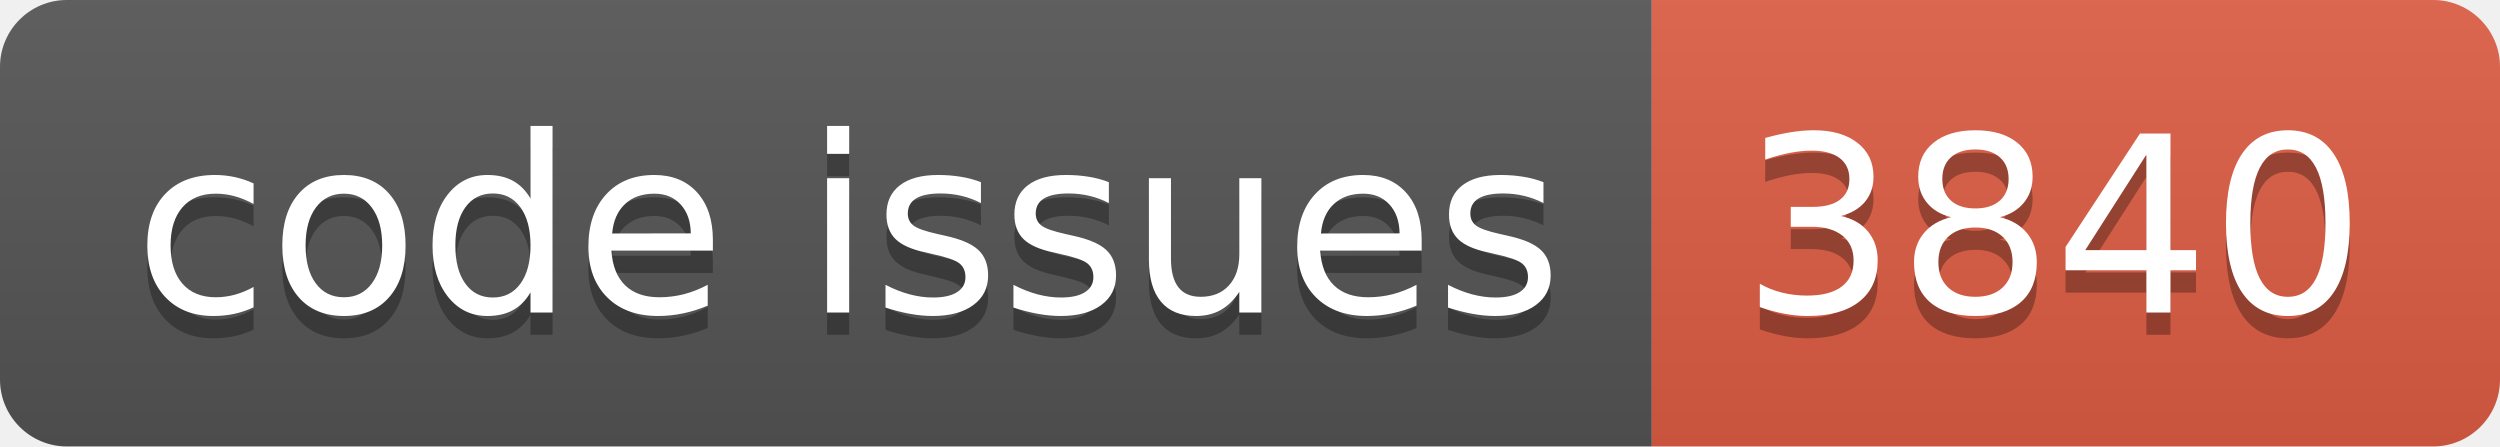
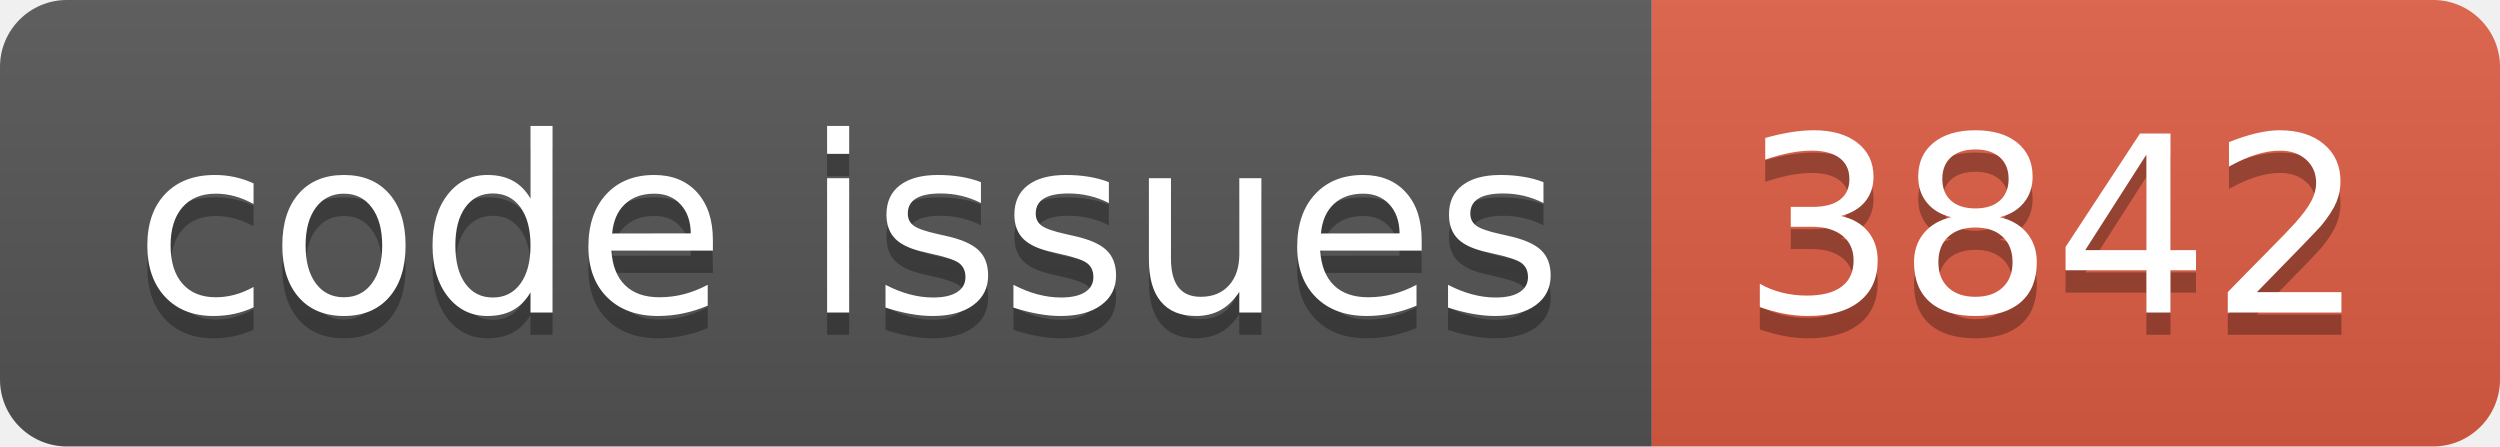
<svg xmlns="http://www.w3.org/2000/svg" width="112.0" height="20">
  <linearGradient id="smooth" x2="0" y2="100%">
    <stop offset="0" stop-color="#bbb" stop-opacity=".1" />
    <stop offset="1" stop-opacity=".1" />
  </linearGradient>
  <clipPath id="round">
    <rect width="112.0" height="20" rx="3" fill="#fff" />
  </clipPath>
  <g clip-path="url(#round)">
    <rect width="74.0" height="20" fill="#555" />
    <rect x="74.0" width="38.0" height="20" fill="#e05d44" />
    <rect width="112.0" height="20" fill="url(#smooth)" />
  </g>
  <g fill="#fff" text-anchor="middle" font-family="DejaVu Sans,Verdana,Geneva,sans-serif" font-size="110">
    <text x="380.0" y="150" fill="#010101" fill-opacity=".3" transform="scale(0.1)" textLength="640.0" lengthAdjust="spacing">code issues</text>
    <text x="380.0" y="140" transform="scale(0.1)" textLength="640.0" lengthAdjust="spacing">code issues</text>
-     <text x="920.0" y="150" fill="#010101" fill-opacity=".3" transform="scale(0.1)" textLength="280.0" lengthAdjust="spacing">3840</text>
-     <text x="920.0" y="140" transform="scale(0.1)" textLength="280.0" lengthAdjust="spacing">3840</text>
+     <text x="920.0" y="150" fill="#010101" fill-opacity=".3" transform="scale(0.1)" textLength="280.0" lengthAdjust="spacing">3842</text>
+     <text x="920.0" y="140" transform="scale(0.1)" textLength="280.0" lengthAdjust="spacing">3842</text>
  </g>
</svg>
